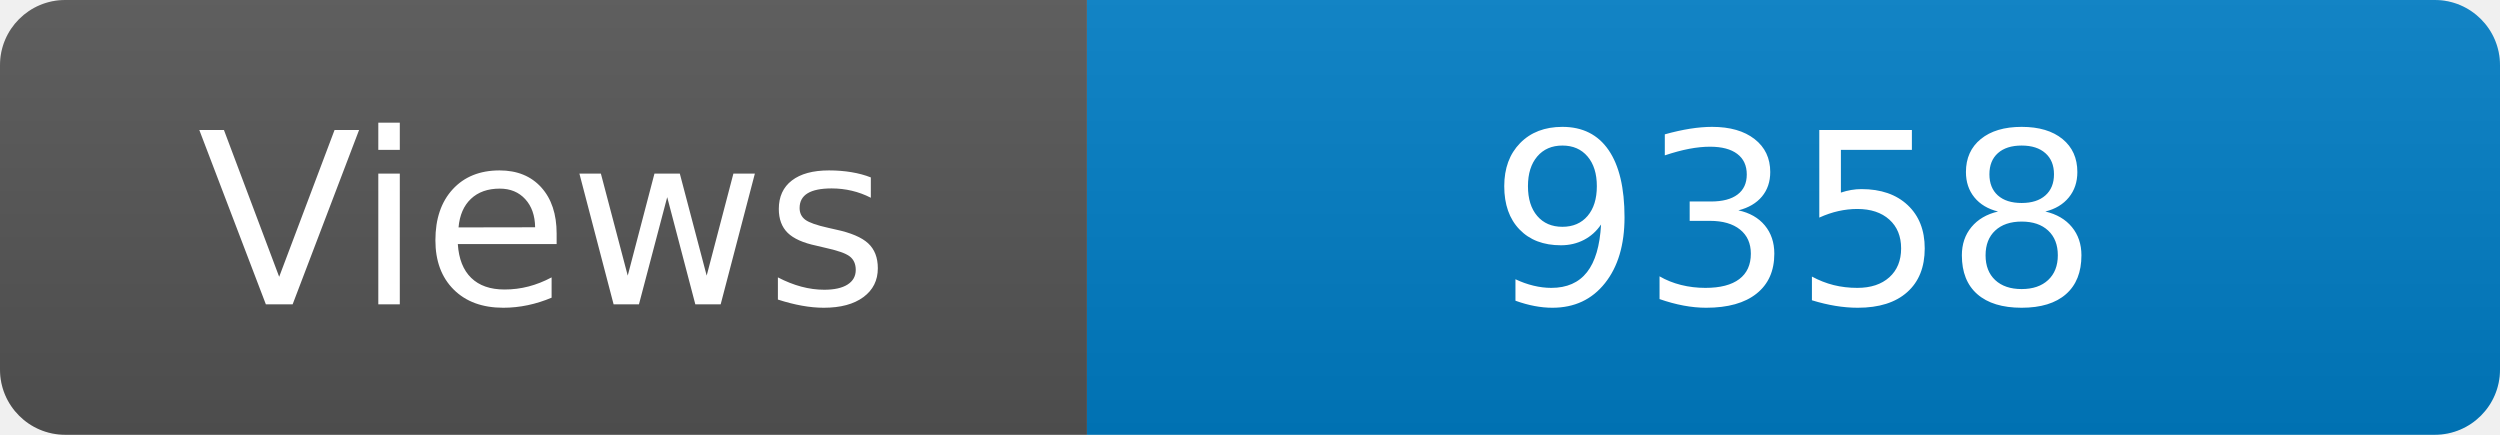
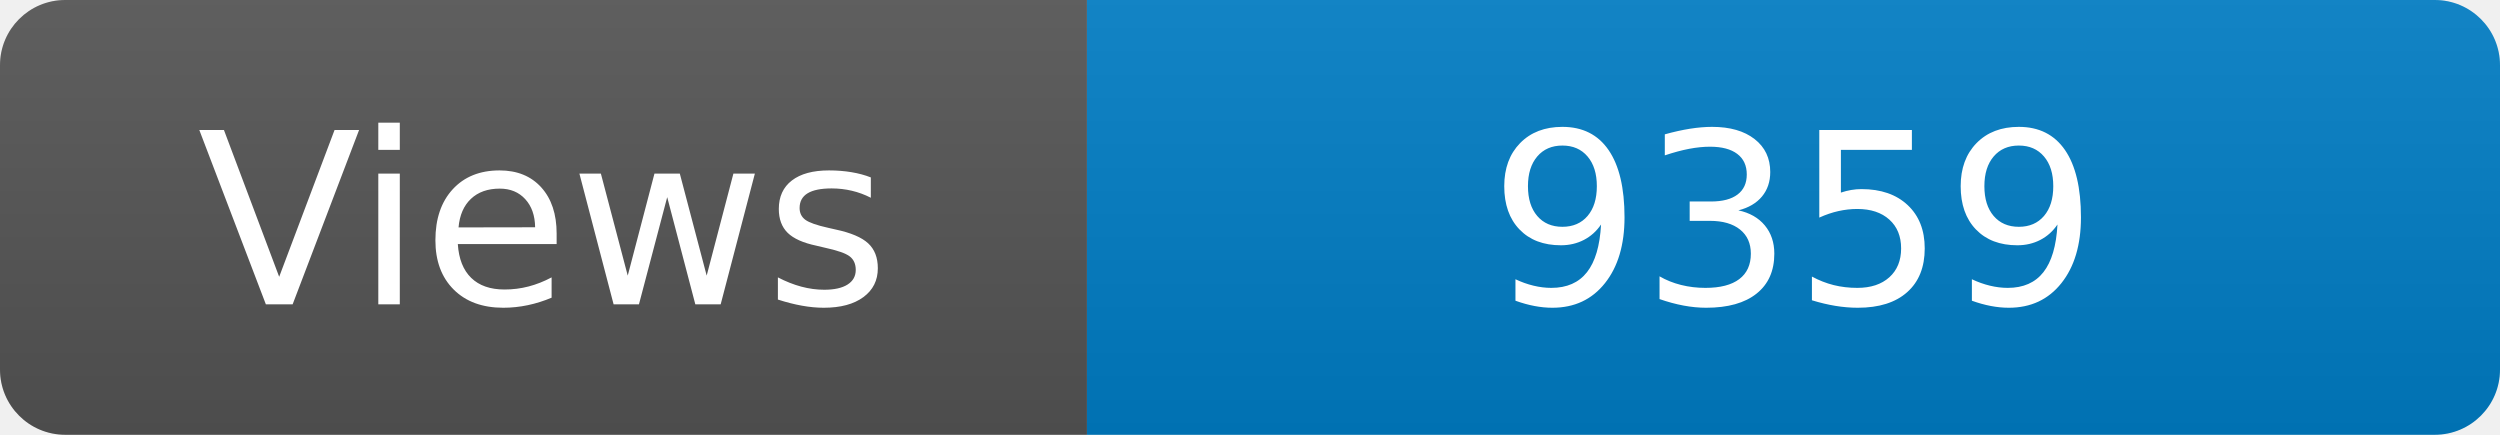
<svg xmlns="http://www.w3.org/2000/svg" width="115" height="20" role="img" aria-label="Maintained?: yes">
  <linearGradient id="s" x2="0" y2="100%">
    <stop offset="0" stop-color="#bbb" stop-opacity=".1" />
    <stop offset="1" stop-opacity=".1" />
  </linearGradient>
  <clipPath id="r">
    <rect width="115" height="20" rx="3" fill="#fff" />
  </clipPath>
  <g clip-path="url(#r)">
    <rect width="50" height="20" fill="#555" />
    <rect x="50" width="160" height="20" fill="#007ec6" />
    <rect width="115" height="20" fill="url(#s)" />
  </g>
  <g fill="#fff" text-anchor="middle" font-family="Verdana,Geneva,DejaVu Sans,sans-serif" font-size="110">
    <text x="250" y="140" transform="scale(.1)" fill="#fff">Views</text>
-     <text x="825" y="140" transform="scale(.1)" fill="#fff">9358</text>
+     <text x="825" y="140" transform="scale(.1)" fill="#fff">9359</text>
  </g>
</svg>
